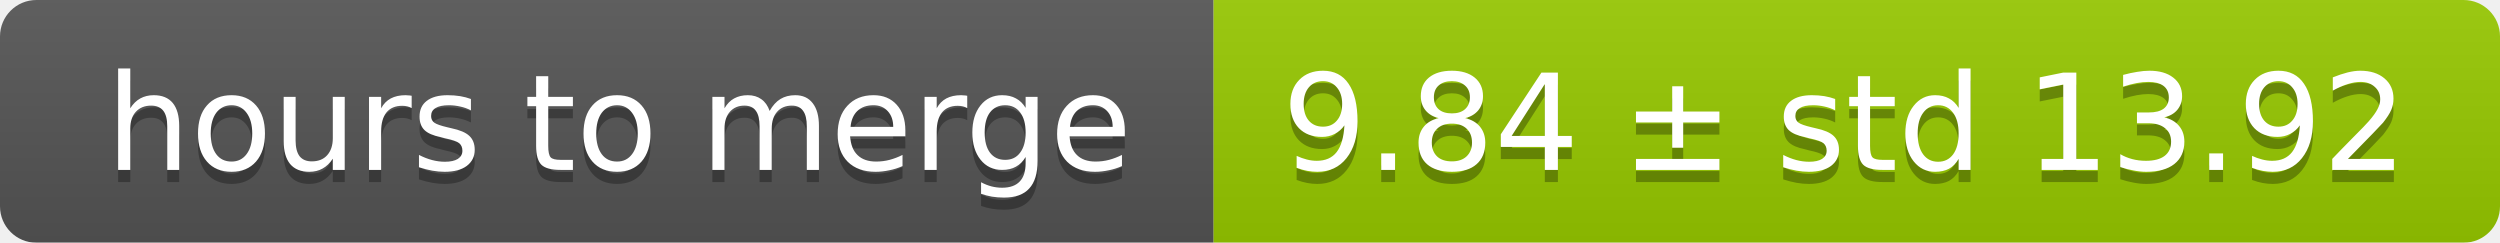
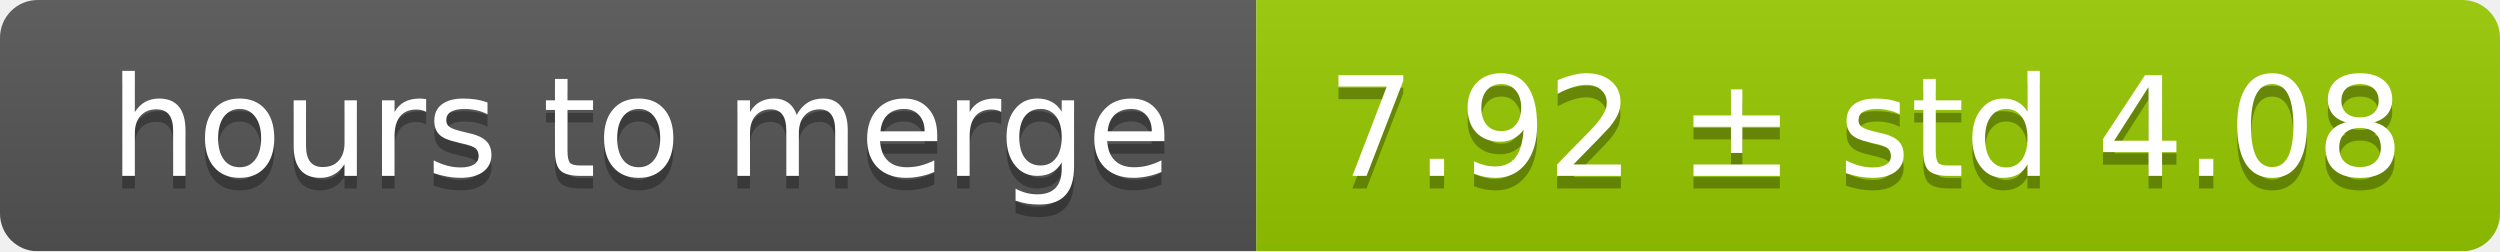
- <svg xmlns="http://www.w3.org/2000/svg" width="206" height="20">
+ <svg xmlns="http://www.w3.org/2000/svg" width="199" height="20">
  <linearGradient id="smooth" x2="0" y2="100%">
    <stop offset="0" stop-color="#bbb" stop-opacity=".1" />
    <stop offset="1" stop-opacity=".1" />
  </linearGradient>
  <mask id="round">
-     <rect width="206" height="20" rx="3" fill="#fff" />
+     <rect width="199" height="20" rx="3" fill="#fff" />
  </mask>
  <g mask="url(#round)">
    <rect width="100" height="20" fill="#555" />
-     <rect x="100" width="106" height="20" fill="#97ca00" />
-     <rect width="206" height="20" fill="url(#smooth)" />
+     <rect x="100" width="99" height="20" fill="#97ca00" />
+     <rect width="199" height="20" fill="url(#smooth)" />
  </g>
  <g fill="#fff" text-anchor="middle" font-family="DejaVu Sans,Verdana,Geneva,sans-serif" font-size="11">
    <text x="51" y="15" fill="#010101" fill-opacity=".3">hours to merge</text>
    <text x="51" y="14">hours to merge</text>
-     <text x="152" y="15" fill="#010101" fill-opacity=".3">9.84 ± std 13.92</text>
-     <text x="152" y="14">9.84 ± std 13.92</text>
+     <text x="148.5" y="15" fill="#010101" fill-opacity=".3">7.92 ± std 4.08</text>
+     <text x="148.5" y="14">7.92 ± std 4.08</text>
  </g>
</svg>
